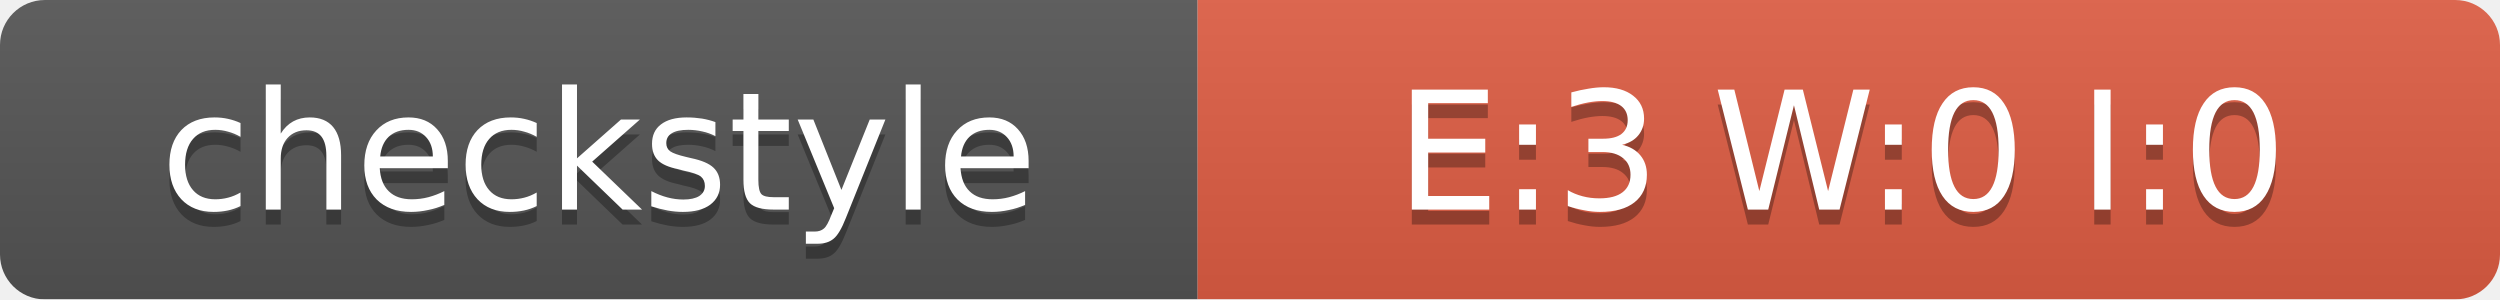
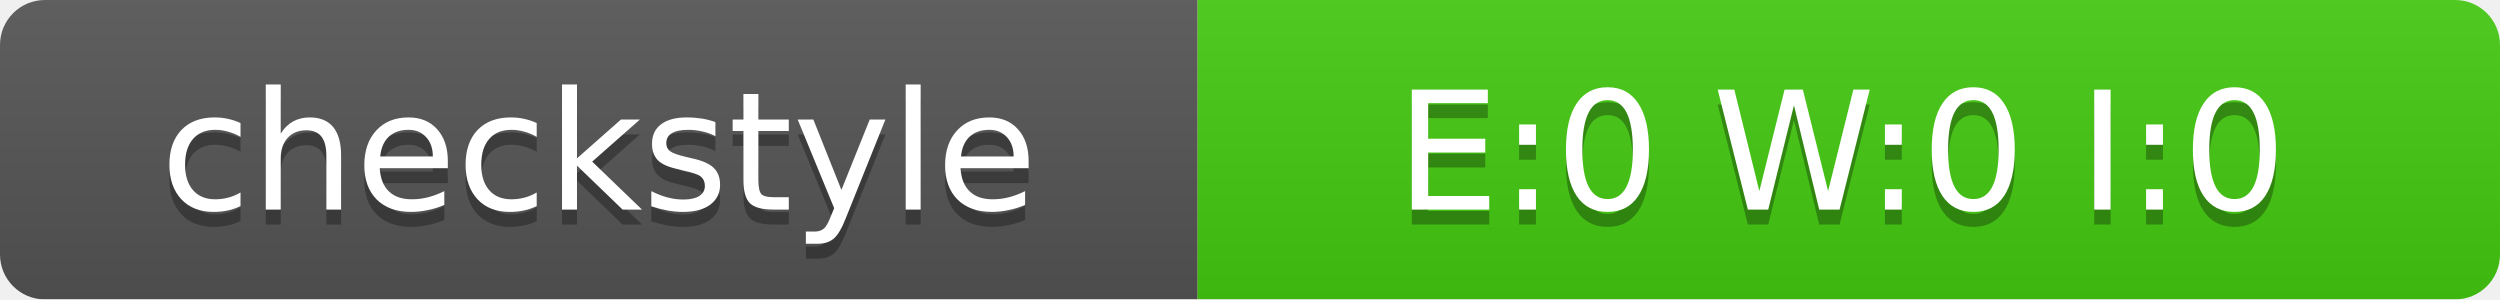
<svg xmlns="http://www.w3.org/2000/svg" width="167" height="20">
  <linearGradient id="smooth" x2="0" y2="100%">
    <stop offset="0" stop-color="#bbb" stop-opacity=".1" />
    <stop offset="1" stop-opacity=".1" />
  </linearGradient>
  <mask id="round">
    <rect width="167" height="20" rx="3" fill="#fff" />
  </mask>
  <g mask="url(#round)">
    <rect width="80" height="20" fill="#555" />
-     <rect x="80" width="87" height="20" fill="#E05D44" />
+     <rect x="80" width="87" height="20" fill="#4C1" />
    <rect width="167" height="20" fill="url(#smooth)" />
  </g>
  <g fill="#fff" text-anchor="middle" font-family="DejaVu Sans,Verdana,Geneva,sans-serif" font-size="11">
    <text x="40" y="15" fill="#010101" fill-opacity=".3">checkstyle</text>
    <text x="40" y="14">checkstyle</text>
-     <text x="123" y="15" fill="#010101" fill-opacity=".3">E:3 W:0 I:0</text>
-     <text x="123" y="14">E:3 W:0 I:0</text>
+     <text x="123" y="15" fill="#010101" fill-opacity=".3">E:0 W:0 I:0</text>
+     <text x="123" y="14">E:0 W:0 I:0</text>
  </g>
</svg>
